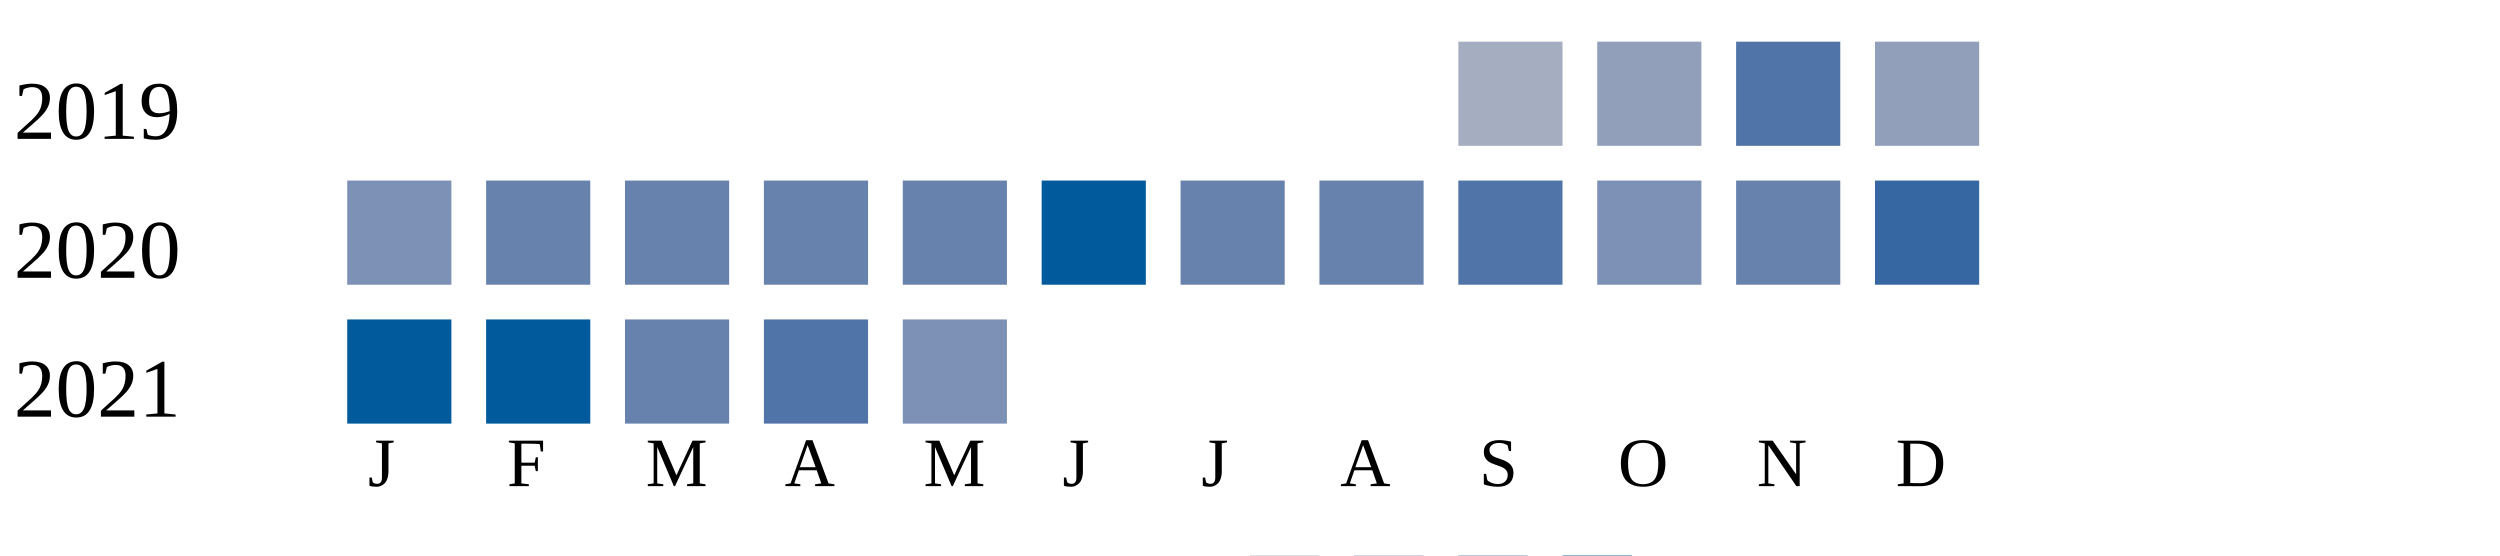
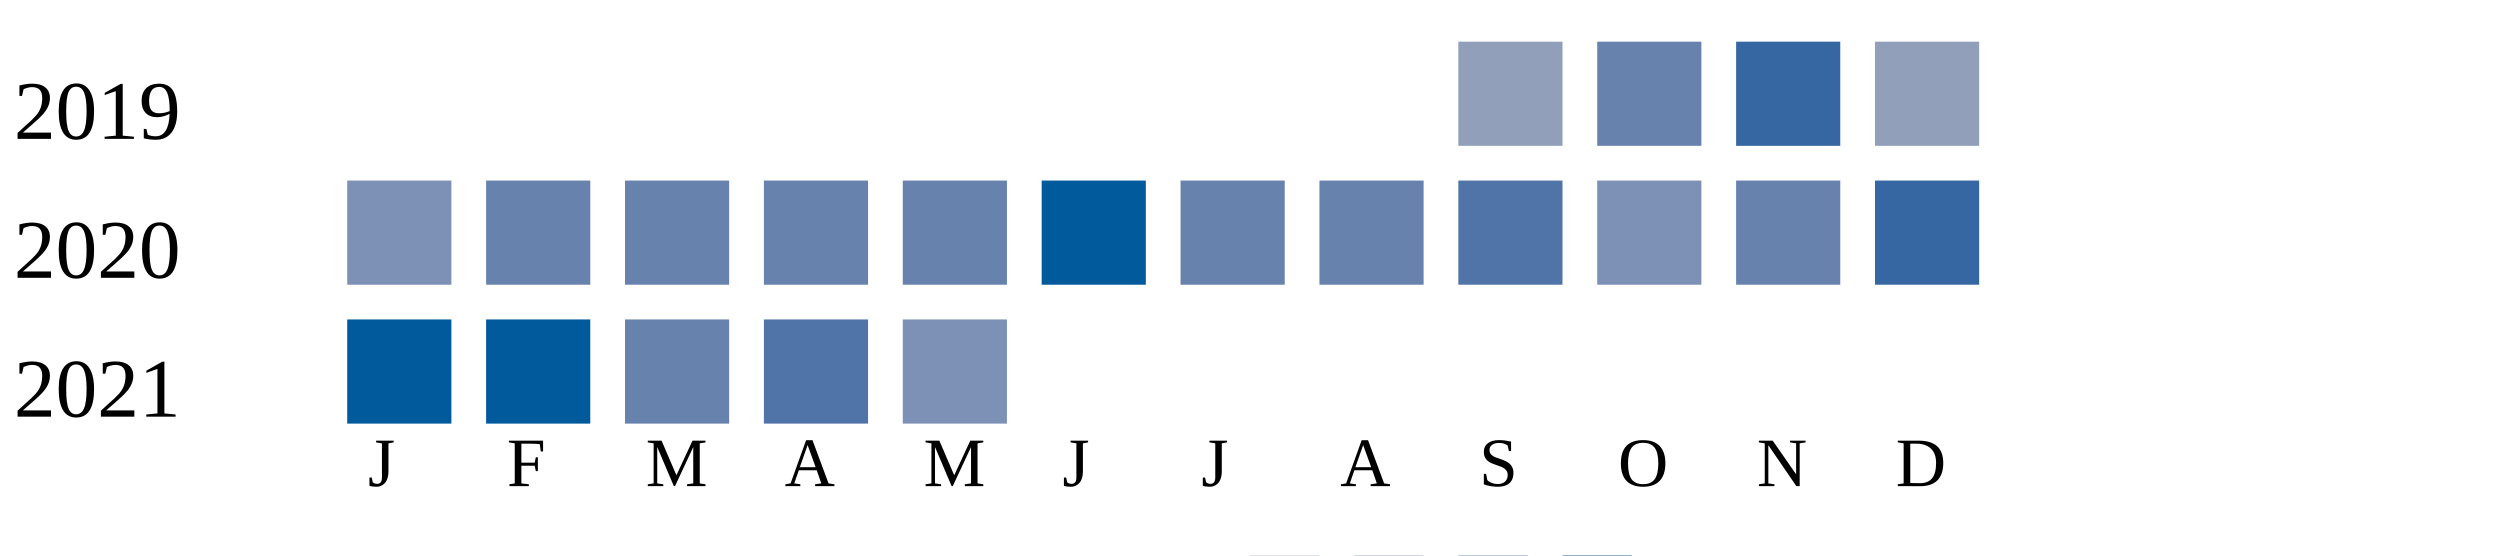
<svg xmlns="http://www.w3.org/2000/svg" width="360" height="80">
  <g transform="translate(0 0)">
    <text x="2" y="20">2019</text>
-     <rect x="210" y="6" width="15" height="15" fill="#a5aec0" />
-     <rect x="230" y="6" width="15" height="15" fill="#919fba" />
-     <rect x="250" y="6" width="15" height="15" fill="#5174a8" />
+     <rect x="210" y="6" width="15" height="15" fill="#919fba" />
+     <rect x="230" y="6" width="15" height="15" fill="#6882ae" />
+     <rect x="250" y="6" width="15" height="15" fill="#3667a2" />
    <rect x="270" y="6" width="15" height="15" fill="#919fba" />
  </g>
  <g transform="translate(0 20)">
    <text x="2" y="20">2020</text>
    <rect x="50" y="6" width="15" height="15" fill="#7d90b5" />
    <rect x="70" y="6" width="15" height="15" fill="#6882ae" />
    <rect x="90" y="6" width="15" height="15" fill="#6882ae" />
    <rect x="110" y="6" width="15" height="15" fill="#6882ae" />
    <rect x="130" y="6" width="15" height="15" fill="#6882ae" />
    <rect x="150" y="6" width="15" height="15" fill="#005a9c" />
    <rect x="170" y="6" width="15" height="15" fill="#6882ae" />
    <rect x="190" y="6" width="15" height="15" fill="#6882ae" />
    <rect x="210" y="6" width="15" height="15" fill="#5174a8" />
    <rect x="230" y="6" width="15" height="15" fill="#7d90b5" />
    <rect x="250" y="6" width="15" height="15" fill="#6882ae" />
    <rect x="270" y="6" width="15" height="15" fill="#3667a2" />
  </g>
  <g transform="translate(0 40)">
    <text x="2" y="20">2021</text>
    <rect x="50" y="6" width="15" height="15" fill="#005a9c" />
    <rect x="70" y="6" width="15" height="15" fill="#005a9c" />
    <rect x="90" y="6" width="15" height="15" fill="#6882ae" />
    <rect x="110" y="6" width="15" height="15" fill="#5174a8" />
    <rect x="130" y="6" width="15" height="15" fill="#7d90b5" />
  </g>
  <text style="font-size: 10px; text-align: center" x="53" y="70">J</text>
  <text style="font-size: 10px; text-align: center" x="73" y="70">F</text>
  <text style="font-size: 10px; text-align: center" x="93" y="70">M</text>
  <text style="font-size: 10px; text-align: center" x="113" y="70">A</text>
  <text style="font-size: 10px; text-align: center" x="133" y="70">M</text>
  <text style="font-size: 10px; text-align: center" x="153" y="70">J</text>
  <text style="font-size: 10px; text-align: center" x="173" y="70">J</text>
  <text style="font-size: 10px; text-align: center" x="193" y="70">A</text>
  <text style="font-size: 10px; text-align: center" x="213" y="70">S</text>
  <text style="font-size: 10px; text-align: center" x="233" y="70">O</text>
  <text style="font-size: 10px; text-align: center" x="253" y="70">N</text>
  <text style="font-size: 10px; text-align: center" x="273" y="70">D</text>
  <text style="font-size: 10px;" x="155" y="89">Less</text>
  <rect fill="#b9bdc6" width="10" height="10" x="180" y="80" />
  <rect fill="#919fba" width="10" height="10" x="195" y="80" />
  <rect fill="#6882ae" width="10" height="10" x="210" y="80" />
  <rect fill="#005a9c" width="10" height="10" x="225" y="80" />
  <text x="240" y="89" style="font-size: 10px;">More</text>
</svg>
